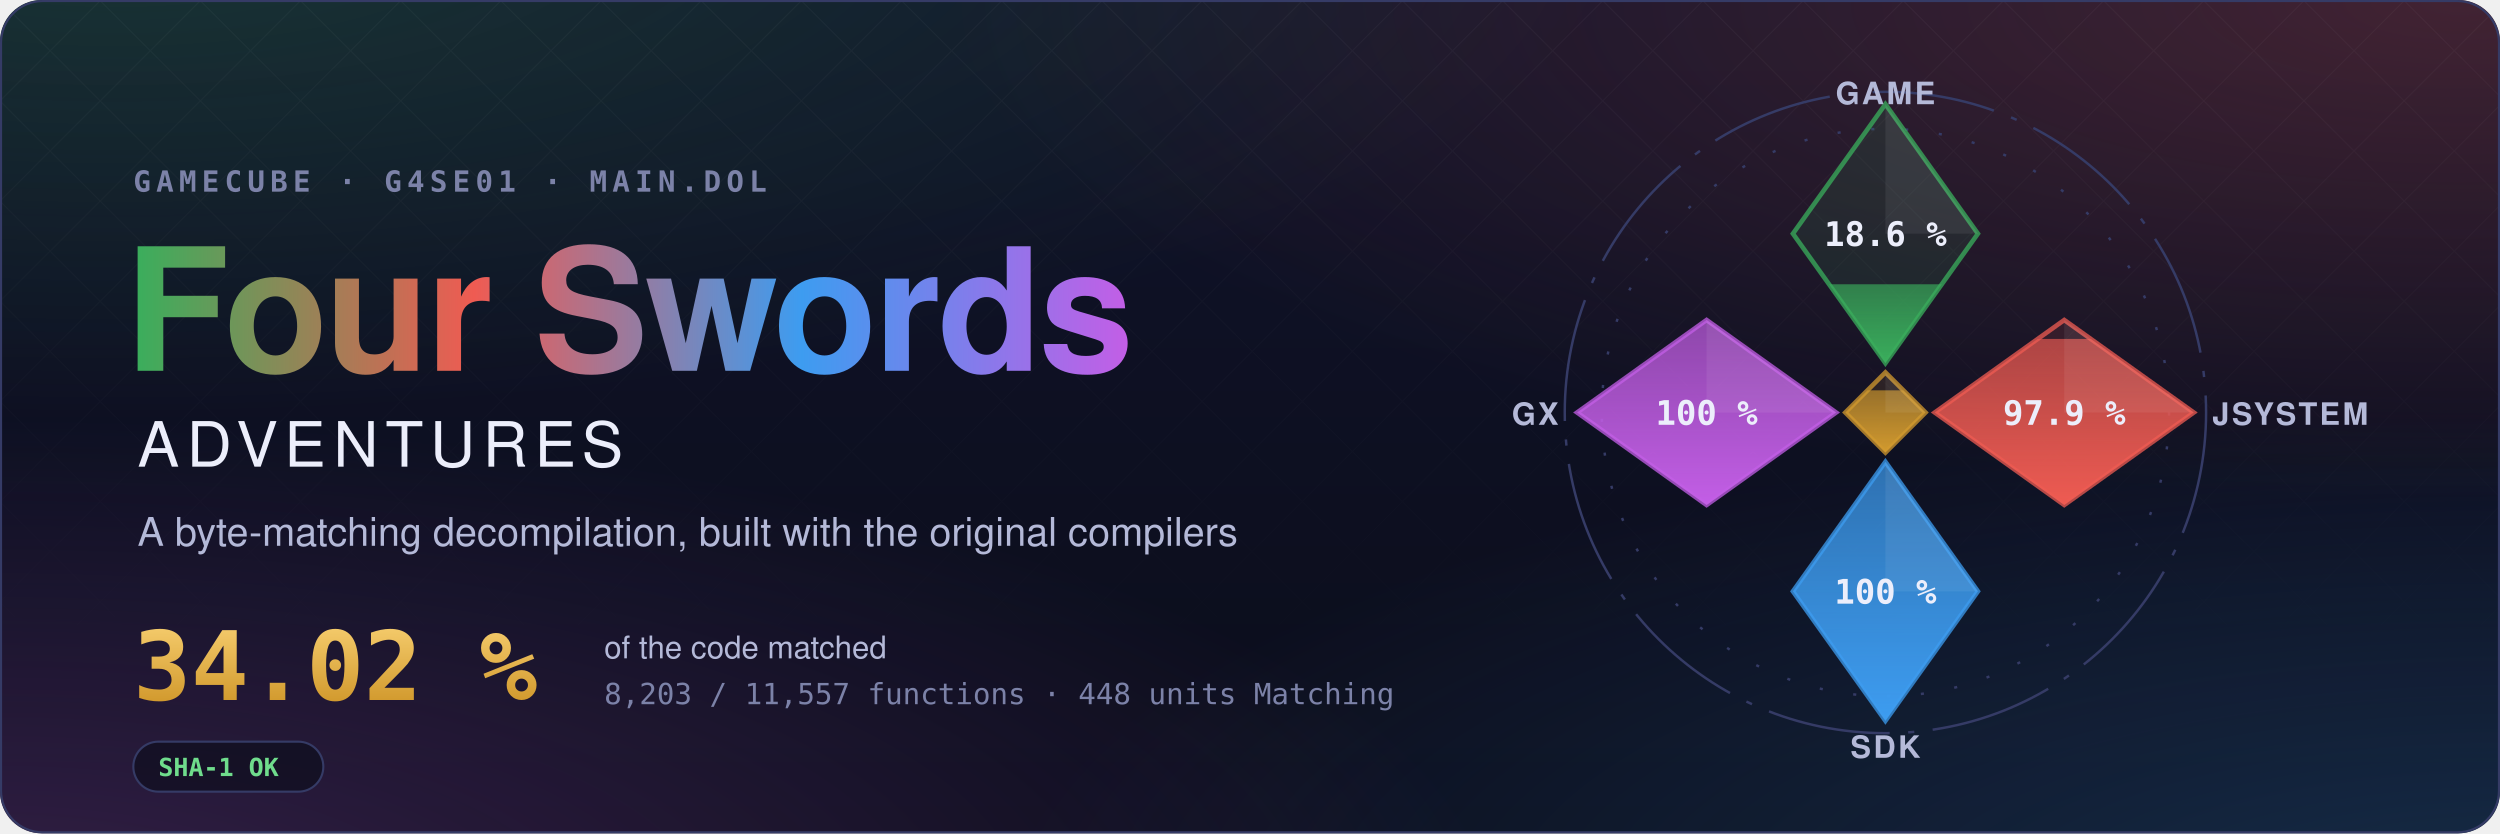
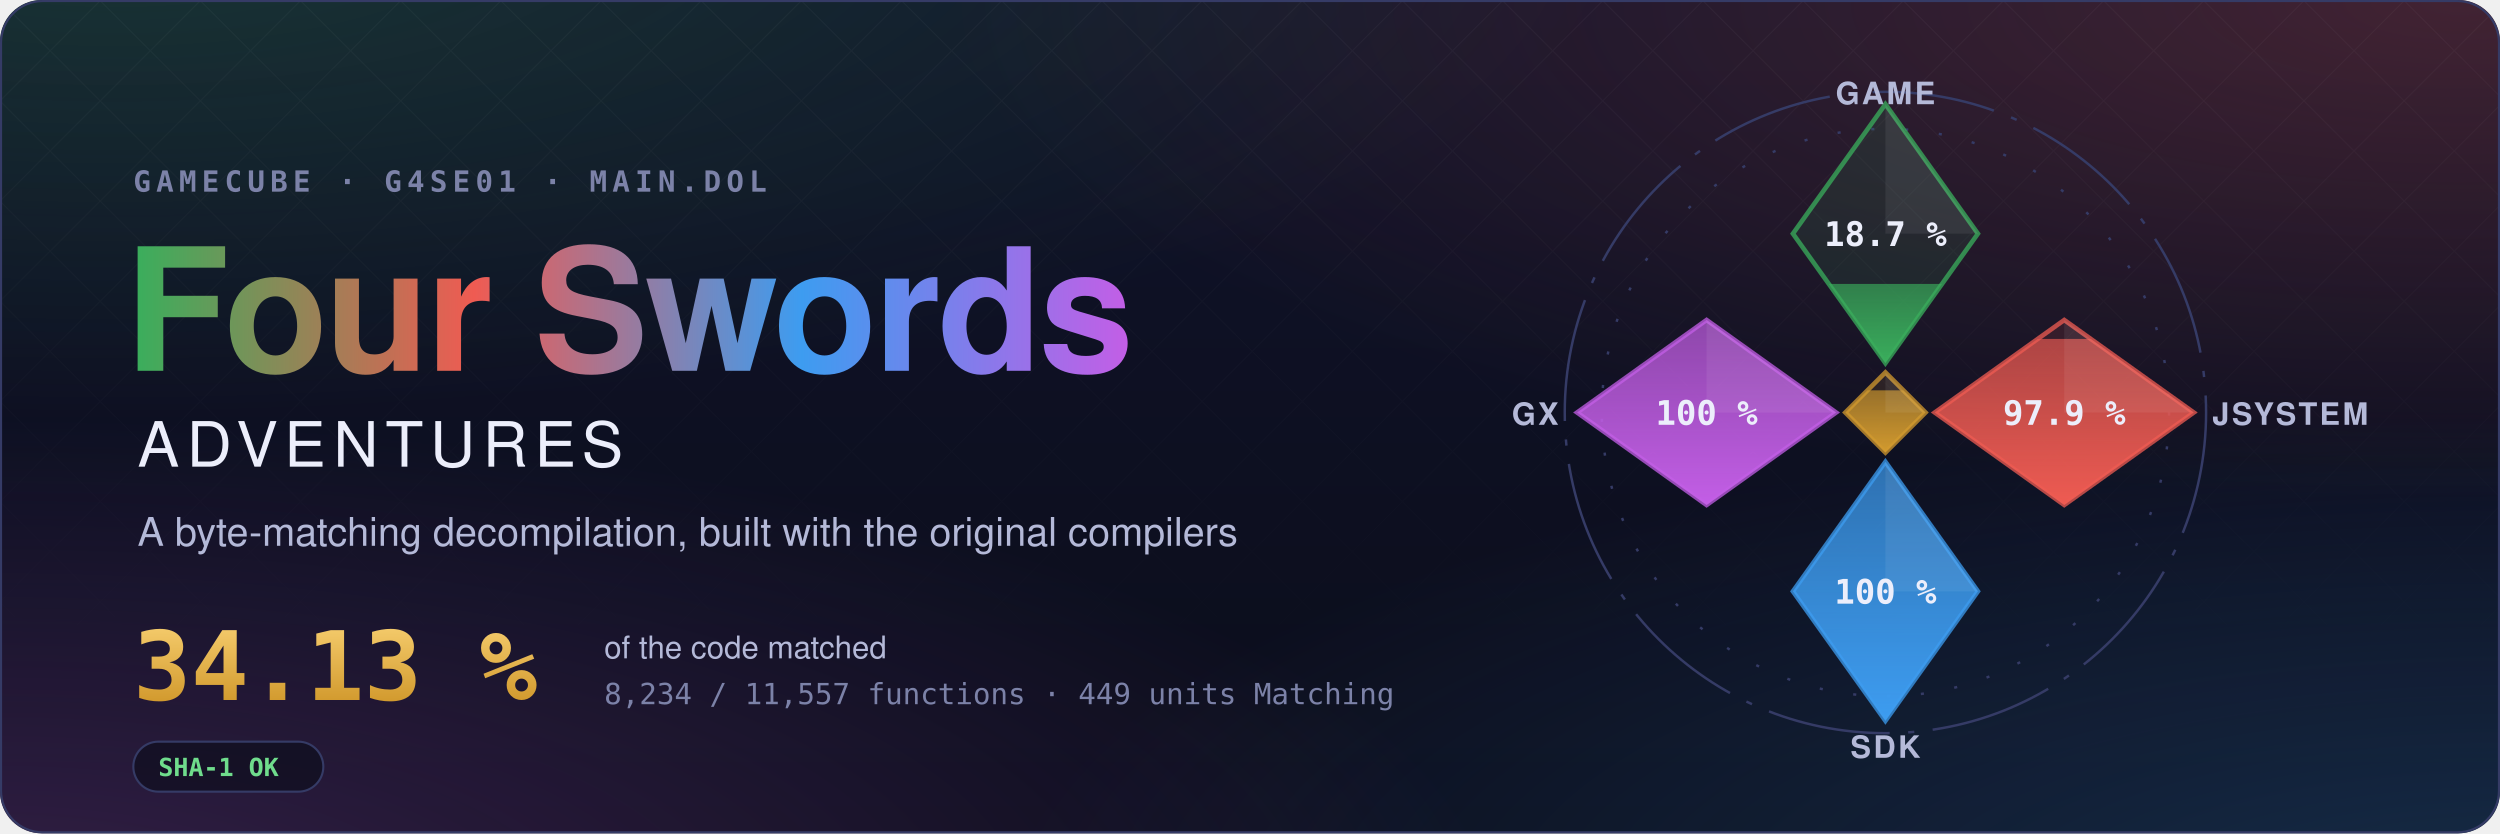
- <svg xmlns="http://www.w3.org/2000/svg" width="1200" height="400" viewBox="0 0 1200 400" role="img" aria-label="Four Swords Adventures decompilation: 34.02 % of the code matched, 8,203 of 11,557 functions">
+ <svg xmlns="http://www.w3.org/2000/svg" width="1200" height="400" viewBox="0 0 1200 400" role="img" aria-label="Four Swords Adventures decompilation: 34.13 % of the code matched, 8,234 of 11,557 functions">
  <style>text { font-family: -apple-system, BlinkMacSystemFont, 'Segoe UI', Helvetica, Arial, sans-serif; } .mono { font-family: ui-monospace, SFMono-Regular, 'SF Mono', Menlo, Consolas, monospace; } .spin { transform-box: fill-box; transform-origin: center; animation: spin 90s linear infinite; } @keyframes spin { to { transform: rotate(360deg); } } .rise { transform-box: fill-box; transform-origin: 50% 100%; animation: rise 1.6s cubic-bezier(.2,.8,.2,1) both; } @keyframes rise { from { transform: scaleY(0); } } @media (prefers-reduced-motion: reduce) { * { animation: none !important; } }</style>
  <defs>
    <radialGradient id="glow0" cx="0.05" cy="-0.1" r="0.6">
      <stop offset="0" stop-color="#3aae5c" stop-opacity="0.22" />
      <stop offset="1" stop-color="#3aae5c" stop-opacity="0" />
    </radialGradient>
    <radialGradient id="glow1" cx="0.98" cy="0.0" r="0.6">
      <stop offset="0" stop-color="#ef5b52" stop-opacity="0.22" />
      <stop offset="1" stop-color="#ef5b52" stop-opacity="0" />
    </radialGradient>
    <radialGradient id="glow2" cx="1.0" cy="1.1" r="0.6">
      <stop offset="0" stop-color="#3d9cf0" stop-opacity="0.22" />
      <stop offset="1" stop-color="#3d9cf0" stop-opacity="0" />
    </radialGradient>
    <radialGradient id="glow3" cx="0.0" cy="1.1" r="0.6">
      <stop offset="0" stop-color="#c35ee6" stop-opacity="0.22" />
      <stop offset="1" stop-color="#c35ee6" stop-opacity="0" />
    </radialGradient>
    <linearGradient id="sky" x1="0" y1="0" x2="0" y2="1">
      <stop offset="0" stop-color="#10132a" />
      <stop offset="1" stop-color="#0b0d1a" />
    </linearGradient>
    <linearGradient id="four" x1="0" y1="0" x2="1" y2="0">
      <stop offset="0" stop-color="#3aae5c" />
      <stop offset="0.34" stop-color="#ef5b52" />
      <stop offset="0.67" stop-color="#3d9cf0" />
      <stop offset="1" stop-color="#c35ee6" />
    </linearGradient>
    <linearGradient id="goldtext" x1="0" y1="0" x2="0" y2="1">
      <stop offset="0" stop-color="#f3c969" />
      <stop offset="1" stop-color="#d29a2e" />
    </linearGradient>
    <pattern id="lattice" width="34" height="34" patternUnits="userSpaceOnUse" patternTransform="rotate(45)">
      <path d="M0 0H34M0 0V34" stroke="#fff" stroke-opacity="0.035" />
    </pattern>
    <linearGradient id="fade" x1="0" y1="0" x2="0" y2="1">
      <stop offset="0" stop-color="#fff" />
      <stop offset="0.8" stop-color="#fff" stop-opacity="0" />
    </linearGradient>
    <mask id="fadeMask">
      <rect width="1200" height="400" fill="url(#fade)" />
    </mask>
    <clipPath id="card">
      <rect width="1200" height="400" rx="20" />
    </clipPath>
  </defs>
  <g clip-path="url(#card)">
    <rect width="1200" height="400" fill="url(#sky)" />
    <rect width="1200" height="400" fill="url(#glow0)" />
    <rect width="1200" height="400" fill="url(#glow1)" />
    <rect width="1200" height="400" fill="url(#glow2)" />
    <rect width="1200" height="400" fill="url(#glow3)" />
    <rect width="1200" height="400" fill="url(#lattice)" mask="url(#fadeMask)" />
  </g>
  <rect x="0.5" y="0.5" width="1199" height="399" rx="20" fill="none" stroke="#353b66" />
  <text x="64" y="92" class="mono" font-size="14" font-weight="600" letter-spacing="0.18em" fill="#7c82a8">GAMECUBE · G4SE01 · MAIN.DOL</text>
  <text x="60" y="178" font-size="82" font-weight="700" letter-spacing="-1.5" fill="url(#four)">Four Swords</text>
  <text x="66" y="224" font-size="30" font-weight="500" letter-spacing="0.12em" fill="#eceefb">ADVENTURES</text>
  <text x="66" y="262" font-size="19" fill="#b4b9d8">A byte-matching decompilation, built with the original compilers</text>
-   <text x="64" y="336" class="mono" font-size="46" font-weight="700" fill="url(#goldtext)">34.02 %</text>
+   <text x="64" y="336" class="mono" font-size="46" font-weight="700" fill="url(#goldtext)">34.13 %</text>
  <text x="290" y="316" font-size="15" fill="#b4b9d8">of the code matched</text>
-   <text x="290" y="338" class="mono" font-size="14" fill="#7c82a8">8,203 / 11,557 functions · 448 units Matching</text>
+   <text x="290" y="338" class="mono" font-size="14" fill="#7c82a8">8,234 / 11,557 functions · 449 units Matching</text>
  <g transform="translate(64 356)">
    <rect width="91.2" height="24" rx="12" fill="#0b0d1a" fill-opacity="0.6" stroke="#353b66" />
    <text x="12" y="16.5" class="mono" font-size="12" font-weight="600" fill="#6fdc8c">SHA-1 OK</text>
  </g>
  <defs>
    <clipPath id="ec-game">
      <path d="M0 -100L30 -58L0 -16L-30 -58Z" />
    </clipPath>
    <linearGradient id="eg-game" x1="0" y1="1" x2="0" y2="0">
      <stop offset="0" stop-color="#3aae5c" />
      <stop offset="1" stop-color="#3aae5c" stop-opacity="0.65" />
    </linearGradient>
    <clipPath id="ec-jsystem">
      <path d="M58 -30L100 0L58 30L16 0Z" />
    </clipPath>
    <linearGradient id="eg-jsystem" x1="0" y1="1" x2="0" y2="0">
      <stop offset="0" stop-color="#ef5b52" />
      <stop offset="1" stop-color="#ef5b52" stop-opacity="0.65" />
    </linearGradient>
    <clipPath id="ec-sdk">
      <path d="M0 16L30 58L0 100L-30 58Z" />
    </clipPath>
    <linearGradient id="eg-sdk" x1="0" y1="1" x2="0" y2="0">
      <stop offset="0" stop-color="#3d9cf0" />
      <stop offset="1" stop-color="#3d9cf0" stop-opacity="0.65" />
    </linearGradient>
    <clipPath id="ec-gx">
      <path d="M-58 -30L-16 0L-58 30L-100 0Z" />
    </clipPath>
    <linearGradient id="eg-gx" x1="0" y1="1" x2="0" y2="0">
      <stop offset="0" stop-color="#c35ee6" />
      <stop offset="1" stop-color="#c35ee6" stop-opacity="0.65" />
    </linearGradient>
    <clipPath id="ec-runtime">
      <path d="M0 -13L13 0L0 13L-13 0Z" />
    </clipPath>
    <linearGradient id="eg-runtime" x1="0" y1="1" x2="0" y2="0">
      <stop offset="0" stop-color="#d29a2e" />
      <stop offset="1" stop-color="#d29a2e" stop-opacity="0.65" />
    </linearGradient>
  </defs>
  <g transform="translate(905 198) scale(1.48)">
    <circle class="spin" r="104" fill="none" stroke="#353b66" stroke-width="0.8" stroke-dasharray="40 6 2 6" />
    <circle r="92" fill="none" stroke="#353b66" stroke-width="0.8" stroke-dasharray="1 10" />
    <path d="M0 -100L30 -58L0 -16L-30 -58Z" fill="#3aae5c" fill-opacity="0.12" stroke="#3aae5c" stroke-opacity="0.75" stroke-width="1.5" />
    <g clip-path="url(#ec-game)">
-       <rect class="rise" style="animation-delay:0.20s" x="-30" y="-41.59" width="60" height="25.59" fill="url(#eg-game)" />
+       <rect class="rise" style="animation-delay:0.20s" x="-30" y="-41.69" width="60" height="25.69" fill="url(#eg-game)" />
    </g>
    <path d="M0 -100L30 -58L0 -58Z" fill="#fff" fill-opacity="0.07" />
-     <text x="0" y="-54" text-anchor="middle" font-size="11" font-weight="700" fill="#eceefb" class="mono">18.6 %</text>
+     <text x="0" y="-54" text-anchor="middle" font-size="11" font-weight="700" fill="#eceefb" class="mono">18.7 %</text>
    <text x="0" y="-100" text-anchor="middle" font-size="10" font-weight="600" letter-spacing="0.08em" fill="#b4b9d8">GAME</text>
    <path d="M58 -30L100 0L58 30L16 0Z" fill="#ef5b52" fill-opacity="0.12" stroke="#ef5b52" stroke-opacity="0.75" stroke-width="1.5" />
    <g clip-path="url(#ec-jsystem)">
      <rect class="rise" style="animation-delay:0.35s" x="16" y="-23.85" width="84" height="53.85" fill="url(#eg-jsystem)" />
    </g>
    <path d="M58 -30L100 0L58 0Z" fill="#fff" fill-opacity="0.07" />
    <text x="58" y="4" text-anchor="middle" font-size="11" font-weight="700" fill="#eceefb" class="mono">97.9 %</text>
    <text x="106" y="4" text-anchor="start" font-size="10" font-weight="600" letter-spacing="0.08em" fill="#b4b9d8">JSYSTEM</text>
    <path d="M0 16L30 58L0 100L-30 58Z" fill="#3d9cf0" fill-opacity="0.12" stroke="#3d9cf0" stroke-opacity="0.75" stroke-width="1.5" />
    <g clip-path="url(#ec-sdk)">
      <rect class="rise" style="animation-delay:0.50s" x="-30" y="16.00" width="60" height="84.00" fill="url(#eg-sdk)" />
    </g>
    <path d="M0 16L30 58L0 58Z" fill="#fff" fill-opacity="0.07" />
    <text x="0" y="62" text-anchor="middle" font-size="11" font-weight="700" fill="#eceefb" class="mono">100 %</text>
    <text x="0" y="112" text-anchor="middle" font-size="10" font-weight="600" letter-spacing="0.08em" fill="#b4b9d8">SDK</text>
    <path d="M-58 -30L-16 0L-58 30L-100 0Z" fill="#c35ee6" fill-opacity="0.12" stroke="#c35ee6" stroke-opacity="0.75" stroke-width="1.5" />
    <g clip-path="url(#ec-gx)">
      <rect class="rise" style="animation-delay:0.65s" x="-100" y="-30.00" width="84" height="60.00" fill="url(#eg-gx)" />
    </g>
    <path d="M-58 -30L-16 0L-58 0Z" fill="#fff" fill-opacity="0.07" />
    <text x="-58" y="4" text-anchor="middle" font-size="11" font-weight="700" fill="#eceefb" class="mono">100 %</text>
    <text x="-106" y="4" text-anchor="end" font-size="10" font-weight="600" letter-spacing="0.08em" fill="#b4b9d8">GX</text>
    <path d="M0 -13L13 0L0 13L-13 0Z" fill="#d29a2e" fill-opacity="0.12" stroke="#d29a2e" stroke-opacity="0.75" stroke-width="1.5" />
    <g clip-path="url(#ec-runtime)">
      <rect class="rise" style="animation-delay:0.80s" x="-13" y="-7.18" width="26" height="20.18" fill="url(#eg-runtime)" />
    </g>
    <path d="M0 -13L13 0L0 0Z" fill="#fff" fill-opacity="0.07" />
  </g>
</svg>
